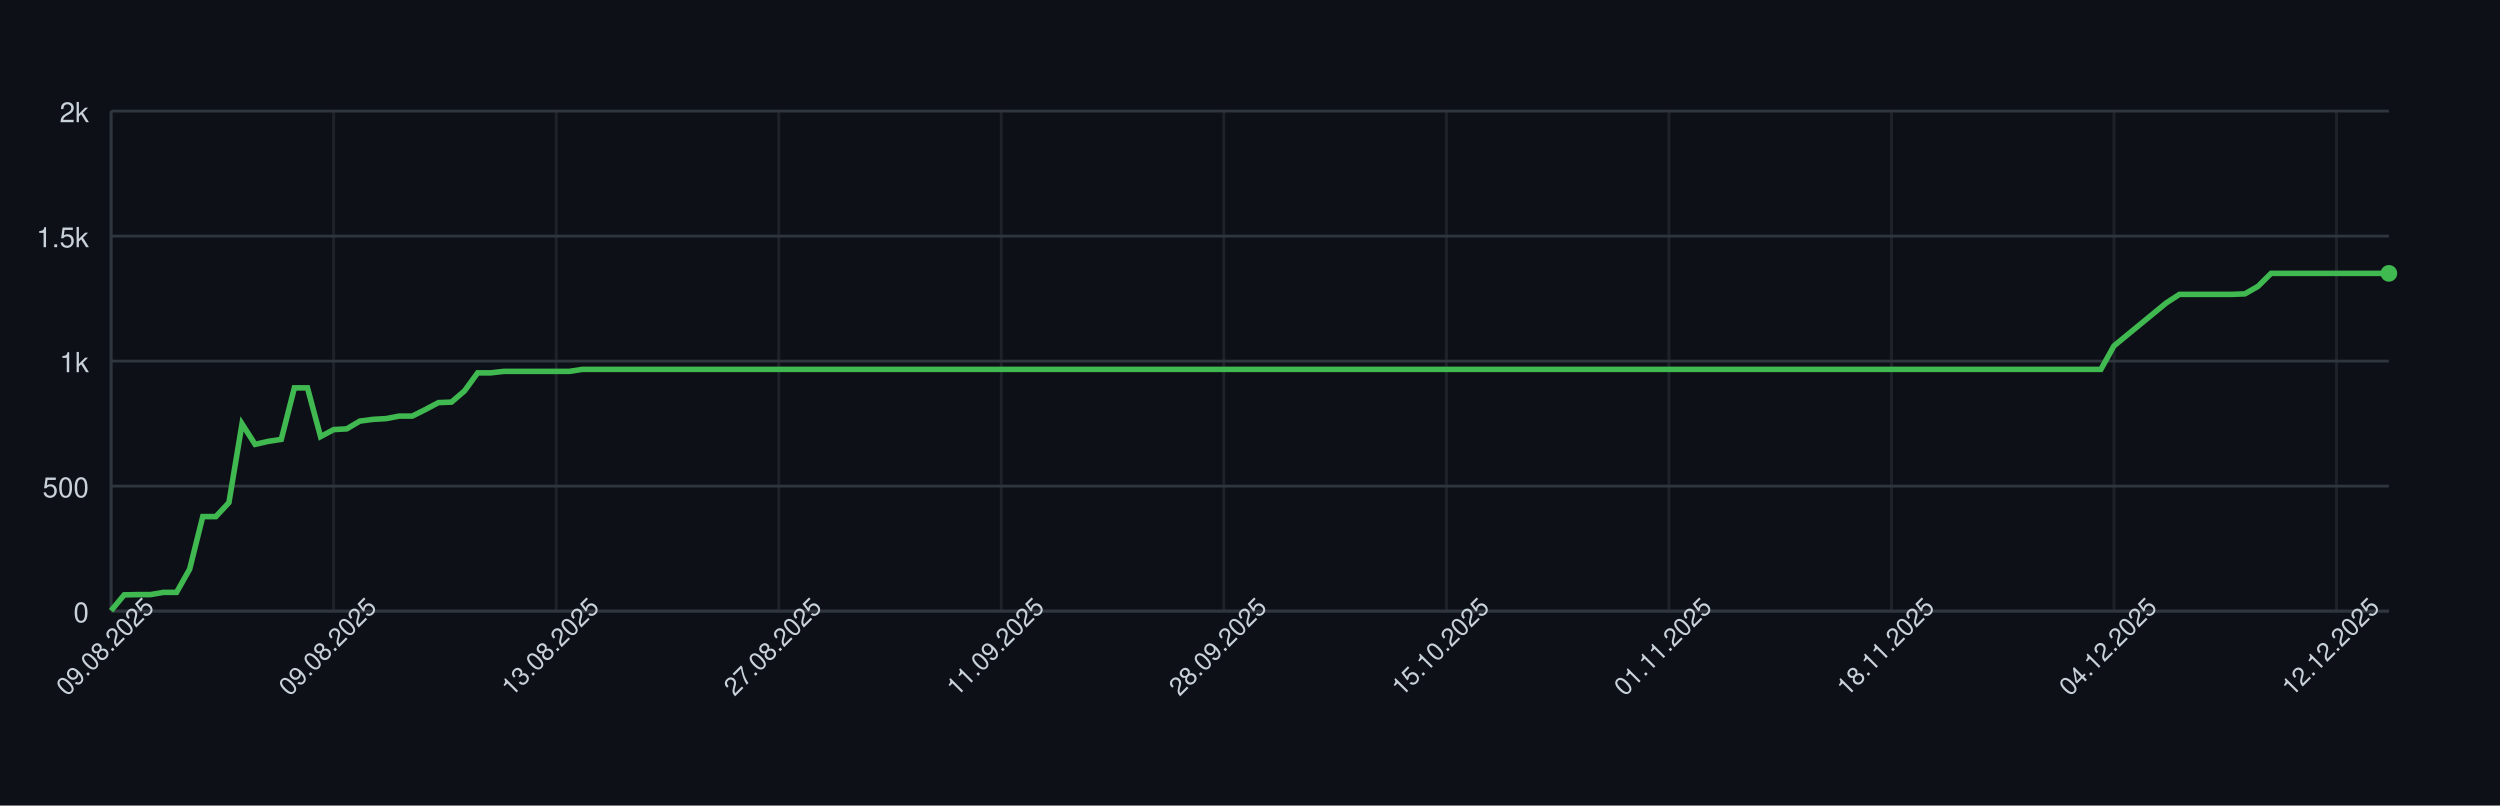
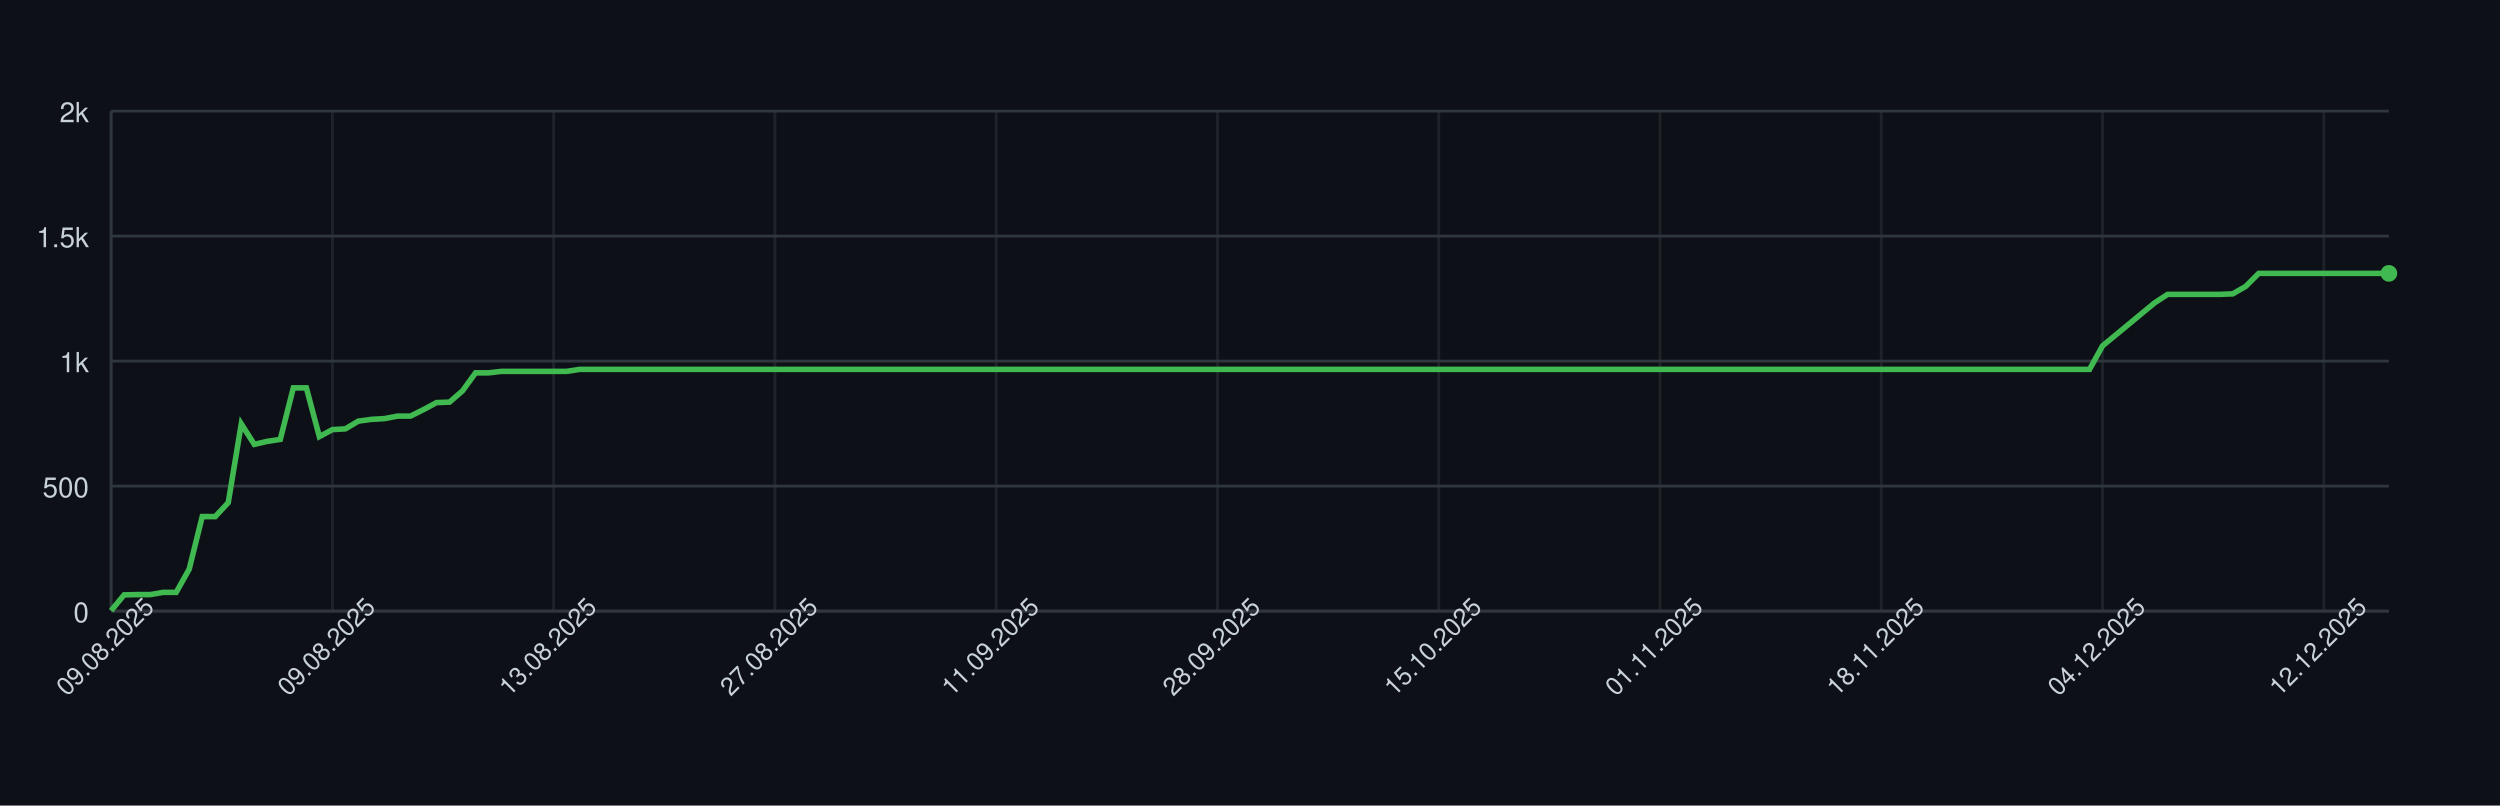
<svg xmlns="http://www.w3.org/2000/svg" width="900" height="290" style="font-family: -apple-system, BlinkMacSystemFont, 'Segoe UI', Helvetica, Arial, sans-serif;">
  <rect width="100%" height="100%" fill="#0d1117" />
  <g>
    <line x1="40" y1="220.00" x2="860" y2="220.00" stroke="#30363d" />
    <text x="32" y="224.00" font-size="10" fill="#c9d1d9" text-anchor="end">0</text>
    <line x1="40" y1="175.00" x2="860" y2="175.00" stroke="#30363d" />
    <text x="32" y="179.00" font-size="10" fill="#c9d1d9" text-anchor="end">500</text>
    <line x1="40" y1="130.00" x2="860" y2="130.00" stroke="#30363d" />
    <text x="32" y="134.00" font-size="10" fill="#c9d1d9" text-anchor="end">1k</text>
    <line x1="40" y1="85.00" x2="860" y2="85.00" stroke="#30363d" />
    <text x="32" y="89.00" font-size="10" fill="#c9d1d9" text-anchor="end">1.5k</text>
    <line x1="40" y1="40.00" x2="860" y2="40.00" stroke="#30363d" />
    <text x="32" y="44.00" font-size="10" fill="#c9d1d9" text-anchor="end">2k</text>
    <line x1="40.00" y1="40" x2="40.00" y2="220" stroke="#30363d" opacity="0.5" />
-     <line x1="120.11" y1="40" x2="120.11" y2="220" stroke="#30363d" opacity="0.5" />
-     <line x1="200.23" y1="40" x2="200.23" y2="220" stroke="#30363d" opacity="0.5" />
-     <line x1="280.34" y1="40" x2="280.34" y2="220" stroke="#30363d" opacity="0.5" />
-     <line x1="360.46" y1="40" x2="360.46" y2="220" stroke="#30363d" opacity="0.5" />
-     <line x1="440.57" y1="40" x2="440.57" y2="220" stroke="#30363d" opacity="0.5" />
-     <line x1="520.69" y1="40" x2="520.69" y2="220" stroke="#30363d" opacity="0.5" />
-     <line x1="600.80" y1="40" x2="600.80" y2="220" stroke="#30363d" opacity="0.5" />
-     <line x1="680.92" y1="40" x2="680.92" y2="220" stroke="#30363d" opacity="0.5" />
-     <line x1="761.03" y1="40" x2="761.03" y2="220" stroke="#30363d" opacity="0.5" />
-     <line x1="841.15" y1="40" x2="841.15" y2="220" stroke="#30363d" opacity="0.5" />
+     <line x1="119.66" y1="40" x2="119.66" y2="220" stroke="#30363d" opacity="0.5" />
+     <line x1="199.31" y1="40" x2="199.31" y2="220" stroke="#30363d" opacity="0.5" />
+     <line x1="278.97" y1="40" x2="278.97" y2="220" stroke="#30363d" opacity="0.5" />
+     <line x1="358.63" y1="40" x2="358.63" y2="220" stroke="#30363d" opacity="0.5" />
+     <line x1="438.29" y1="40" x2="438.29" y2="220" stroke="#30363d" opacity="0.5" />
+     <line x1="517.94" y1="40" x2="517.94" y2="220" stroke="#30363d" opacity="0.5" />
+     <line x1="597.60" y1="40" x2="597.60" y2="220" stroke="#30363d" opacity="0.5" />
+     <line x1="677.26" y1="40" x2="677.26" y2="220" stroke="#30363d" opacity="0.5" />
+     <line x1="756.91" y1="40" x2="756.91" y2="220" stroke="#30363d" opacity="0.5" />
+     <line x1="836.57" y1="40" x2="836.57" y2="220" stroke="#30363d" opacity="0.5" />
    <line x1="40" y1="220" x2="860" y2="220" stroke="#30363d" />
    <line x1="40" y1="40" x2="40" y2="220" stroke="#30363d" />
-     <path d="M 40.00 219.82 L 44.71 214.15 L 49.43 214.06 L 54.14 214.06 L 58.85 213.25 L 63.56 213.25 L 68.28 204.88 L 72.99 185.98 L 77.70 185.98 L 82.41 180.94 L 87.13 152.59 L 91.84 159.97 L 96.55 158.89 L 101.26 158.17 L 105.98 139.63 L 110.69 139.63 L 115.40 157.18 L 120.11 154.66 L 124.83 154.39 L 129.54 151.60 L 134.25 150.97 L 138.97 150.70 L 143.68 149.80 L 148.39 149.80 L 153.10 147.46 L 157.82 144.94 L 162.53 144.76 L 167.24 140.71 L 171.95 134.23 L 176.67 134.23 L 181.38 133.69 L 186.09 133.69 L 190.80 133.69 L 195.52 133.69 L 200.23 133.69 L 204.94 133.69 L 209.66 132.97 L 214.37 132.97 L 219.08 132.97 L 223.79 132.97 L 228.51 132.97 L 233.22 132.97 L 237.93 132.97 L 242.64 132.97 L 247.36 132.97 L 252.07 132.97 L 256.78 132.97 L 261.49 132.97 L 266.21 132.97 L 270.92 132.97 L 275.63 132.97 L 280.34 132.97 L 285.06 132.97 L 289.77 132.97 L 294.48 132.97 L 299.20 132.97 L 303.91 132.97 L 308.62 132.97 L 313.33 132.97 L 318.05 132.97 L 322.76 132.97 L 327.47 132.97 L 332.18 132.97 L 336.90 132.97 L 341.61 132.97 L 346.32 132.97 L 351.03 132.97 L 355.75 132.97 L 360.46 132.97 L 365.17 132.97 L 369.89 132.97 L 374.60 132.97 L 379.31 132.97 L 384.02 132.97 L 388.74 132.97 L 393.45 132.97 L 398.16 132.97 L 402.87 132.97 L 407.59 132.97 L 412.30 132.97 L 417.01 132.97 L 421.72 132.97 L 426.44 132.97 L 431.15 132.97 L 435.86 132.97 L 440.57 132.97 L 445.29 132.97 L 450.00 132.97 L 454.71 132.97 L 459.43 132.97 L 464.14 132.97 L 468.85 132.97 L 473.56 132.97 L 478.28 132.97 L 482.99 132.97 L 487.70 132.97 L 492.41 132.97 L 497.13 132.97 L 501.84 132.97 L 506.55 132.97 L 511.26 132.97 L 515.98 132.97 L 520.69 132.97 L 525.40 132.97 L 530.11 132.97 L 534.83 132.97 L 539.54 132.97 L 544.25 132.97 L 548.97 132.97 L 553.68 132.97 L 558.39 132.97 L 563.10 132.97 L 567.82 132.97 L 572.53 132.97 L 577.24 132.97 L 581.95 132.97 L 586.67 132.97 L 591.38 132.97 L 596.09 132.97 L 600.80 132.97 L 605.52 132.97 L 610.23 132.97 L 614.94 132.97 L 619.66 132.97 L 624.37 132.97 L 629.08 132.97 L 633.79 132.97 L 638.51 132.97 L 643.22 132.97 L 647.93 132.97 L 652.64 132.97 L 657.36 132.97 L 662.07 132.97 L 666.78 132.97 L 671.49 132.97 L 676.21 132.97 L 680.92 132.97 L 685.63 132.97 L 690.34 132.97 L 695.06 132.97 L 699.77 132.97 L 704.48 132.97 L 709.20 132.97 L 713.91 132.97 L 718.62 132.97 L 723.33 132.97 L 728.05 132.97 L 732.76 132.97 L 737.47 132.97 L 742.18 132.97 L 746.90 132.97 L 751.61 132.97 L 756.32 132.97 L 761.03 124.51 L 765.75 120.64 L 770.46 116.77 L 775.17 112.90 L 779.89 109.03 L 784.60 105.97 L 789.31 105.97 L 794.02 105.97 L 798.74 105.97 L 803.45 105.97 L 808.16 105.79 L 812.87 103.09 L 817.59 98.41 L 822.30 98.41 L 827.01 98.41 L 831.72 98.41 L 836.44 98.41 L 841.15 98.41 L 845.86 98.41 L 850.57 98.41 L 855.29 98.41 L 860.00 98.41" fill="none" stroke="#3fb950" stroke-width="2" />
+     <path d="M 40.00 219.82 L 44.69 214.15 L 49.37 214.06 L 54.06 214.06 L 58.74 213.25 L 63.43 213.25 L 68.11 204.88 L 72.80 185.98 L 77.49 185.98 L 82.17 180.94 L 86.86 152.59 L 91.54 159.97 L 96.23 158.89 L 100.91 158.17 L 105.60 139.63 L 110.29 139.63 L 114.97 157.18 L 119.66 154.66 L 124.34 154.39 L 129.03 151.60 L 133.71 150.97 L 138.40 150.70 L 143.09 149.80 L 147.77 149.80 L 152.46 147.46 L 157.14 144.94 L 161.83 144.76 L 166.51 140.71 L 171.20 134.23 L 175.89 134.23 L 180.57 133.69 L 185.26 133.69 L 189.94 133.69 L 194.63 133.69 L 199.31 133.69 L 204.00 133.69 L 208.69 132.97 L 213.37 132.97 L 218.06 132.97 L 222.74 132.97 L 227.43 132.97 L 232.11 132.97 L 236.80 132.97 L 241.49 132.97 L 246.17 132.97 L 250.86 132.97 L 255.54 132.97 L 260.23 132.97 L 264.91 132.97 L 269.60 132.97 L 274.29 132.97 L 278.97 132.97 L 283.66 132.97 L 288.34 132.97 L 293.03 132.97 L 297.71 132.97 L 302.40 132.97 L 307.09 132.97 L 311.77 132.97 L 316.46 132.97 L 321.14 132.97 L 325.83 132.97 L 330.51 132.97 L 335.20 132.97 L 339.89 132.97 L 344.57 132.97 L 349.26 132.97 L 353.94 132.97 L 358.63 132.97 L 363.31 132.97 L 368.00 132.97 L 372.69 132.97 L 377.37 132.97 L 382.06 132.97 L 386.74 132.97 L 391.43 132.97 L 396.11 132.97 L 400.80 132.97 L 405.49 132.97 L 410.17 132.97 L 414.86 132.97 L 419.54 132.97 L 424.23 132.97 L 428.91 132.97 L 433.60 132.97 L 438.29 132.97 L 442.97 132.97 L 447.66 132.97 L 452.34 132.97 L 457.03 132.97 L 461.71 132.97 L 466.40 132.97 L 471.09 132.97 L 475.77 132.97 L 480.46 132.97 L 485.14 132.97 L 489.83 132.97 L 494.51 132.97 L 499.20 132.97 L 503.89 132.97 L 508.57 132.97 L 513.26 132.97 L 517.94 132.97 L 522.63 132.97 L 527.31 132.97 L 532.00 132.97 L 536.69 132.97 L 541.37 132.97 L 546.06 132.97 L 550.74 132.97 L 555.43 132.97 L 560.11 132.97 L 564.80 132.97 L 569.49 132.97 L 574.17 132.97 L 578.86 132.97 L 583.54 132.97 L 588.23 132.97 L 592.91 132.97 L 597.60 132.97 L 602.29 132.97 L 606.97 132.97 L 611.66 132.97 L 616.34 132.97 L 621.03 132.97 L 625.71 132.97 L 630.40 132.97 L 635.09 132.97 L 639.77 132.97 L 644.46 132.97 L 649.14 132.97 L 653.83 132.97 L 658.51 132.97 L 663.20 132.97 L 667.89 132.97 L 672.57 132.97 L 677.26 132.97 L 681.94 132.97 L 686.63 132.97 L 691.31 132.97 L 696.00 132.97 L 700.69 132.97 L 705.37 132.97 L 710.06 132.97 L 714.74 132.97 L 719.43 132.97 L 724.11 132.97 L 728.80 132.97 L 733.49 132.97 L 738.17 132.97 L 742.86 132.97 L 747.54 132.97 L 752.23 132.97 L 756.91 124.51 L 761.60 120.64 L 766.29 116.77 L 770.97 112.90 L 775.66 109.03 L 780.34 105.97 L 785.03 105.97 L 789.71 105.97 L 794.40 105.97 L 799.09 105.97 L 803.77 105.79 L 808.46 103.09 L 813.14 98.41 L 817.83 98.41 L 822.51 98.41 L 827.20 98.41 L 831.89 98.41 L 836.57 98.41 L 841.26 98.41 L 845.94 98.41 L 850.63 98.41 L 855.31 98.41 L 860.00 98.41" fill="none" stroke="#3fb950" stroke-width="2" />
    <circle cx="860.00" cy="98.41" r="3" fill="#3fb950" />
    <text x="40.00" y="235.00" font-size="9" fill="#c9d1d9" text-anchor="middle" transform="rotate(-45 40.00 235.00)">09.08.2025</text>
-     <text x="120.11" y="235.00" font-size="9" fill="#c9d1d9" text-anchor="middle" transform="rotate(-45 120.11 235.00)">09.08.2025</text>
-     <text x="200.23" y="235.00" font-size="9" fill="#c9d1d9" text-anchor="middle" transform="rotate(-45 200.23 235.00)">13.08.2025</text>
-     <text x="280.34" y="235.00" font-size="9" fill="#c9d1d9" text-anchor="middle" transform="rotate(-45 280.34 235.00)">27.08.2025</text>
-     <text x="360.46" y="235.00" font-size="9" fill="#c9d1d9" text-anchor="middle" transform="rotate(-45 360.46 235.00)">11.09.2025</text>
-     <text x="440.57" y="235.00" font-size="9" fill="#c9d1d9" text-anchor="middle" transform="rotate(-45 440.57 235.00)">28.09.2025</text>
-     <text x="520.69" y="235.00" font-size="9" fill="#c9d1d9" text-anchor="middle" transform="rotate(-45 520.69 235.00)">15.10.2025</text>
-     <text x="600.80" y="235.00" font-size="9" fill="#c9d1d9" text-anchor="middle" transform="rotate(-45 600.80 235.00)">01.11.2025</text>
-     <text x="680.92" y="235.00" font-size="9" fill="#c9d1d9" text-anchor="middle" transform="rotate(-45 680.92 235.00)">18.11.2025</text>
-     <text x="761.03" y="235.00" font-size="9" fill="#c9d1d9" text-anchor="middle" transform="rotate(-45 761.03 235.00)">04.12.2025</text>
-     <text x="841.15" y="235.00" font-size="9" fill="#c9d1d9" text-anchor="middle" transform="rotate(-45 841.15 235.00)">12.12.2025</text>
+     <text x="119.66" y="235.00" font-size="9" fill="#c9d1d9" text-anchor="middle" transform="rotate(-45 119.66 235.00)">09.08.2025</text>
+     <text x="199.31" y="235.00" font-size="9" fill="#c9d1d9" text-anchor="middle" transform="rotate(-45 199.31 235.00)">13.08.2025</text>
+     <text x="278.97" y="235.00" font-size="9" fill="#c9d1d9" text-anchor="middle" transform="rotate(-45 278.97 235.00)">27.08.2025</text>
+     <text x="358.63" y="235.00" font-size="9" fill="#c9d1d9" text-anchor="middle" transform="rotate(-45 358.63 235.00)">11.09.2025</text>
+     <text x="438.29" y="235.00" font-size="9" fill="#c9d1d9" text-anchor="middle" transform="rotate(-45 438.29 235.00)">28.09.2025</text>
+     <text x="517.94" y="235.00" font-size="9" fill="#c9d1d9" text-anchor="middle" transform="rotate(-45 517.94 235.00)">15.10.2025</text>
+     <text x="597.60" y="235.00" font-size="9" fill="#c9d1d9" text-anchor="middle" transform="rotate(-45 597.60 235.00)">01.11.2025</text>
+     <text x="677.26" y="235.00" font-size="9" fill="#c9d1d9" text-anchor="middle" transform="rotate(-45 677.26 235.00)">18.11.2025</text>
+     <text x="756.91" y="235.00" font-size="9" fill="#c9d1d9" text-anchor="middle" transform="rotate(-45 756.91 235.00)">04.12.2025</text>
+     <text x="836.57" y="235.00" font-size="9" fill="#c9d1d9" text-anchor="middle" transform="rotate(-45 836.57 235.00)">12.12.2025</text>
  </g>
</svg>
